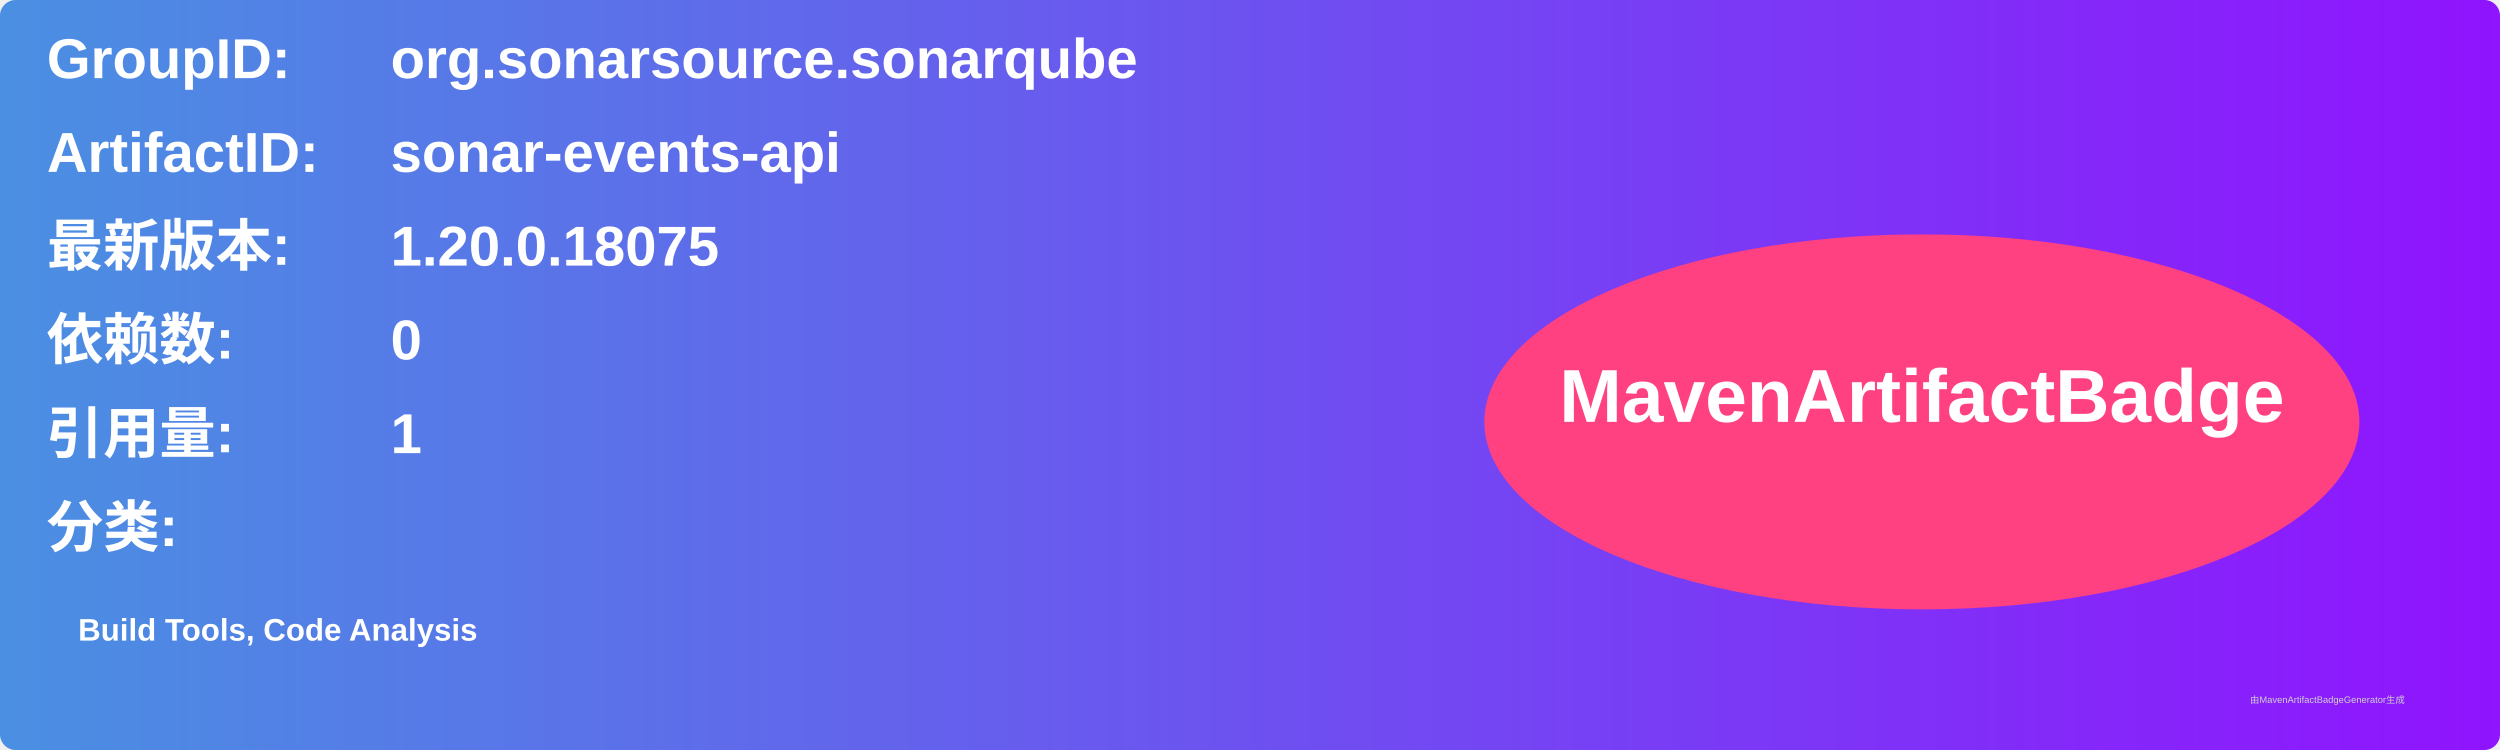
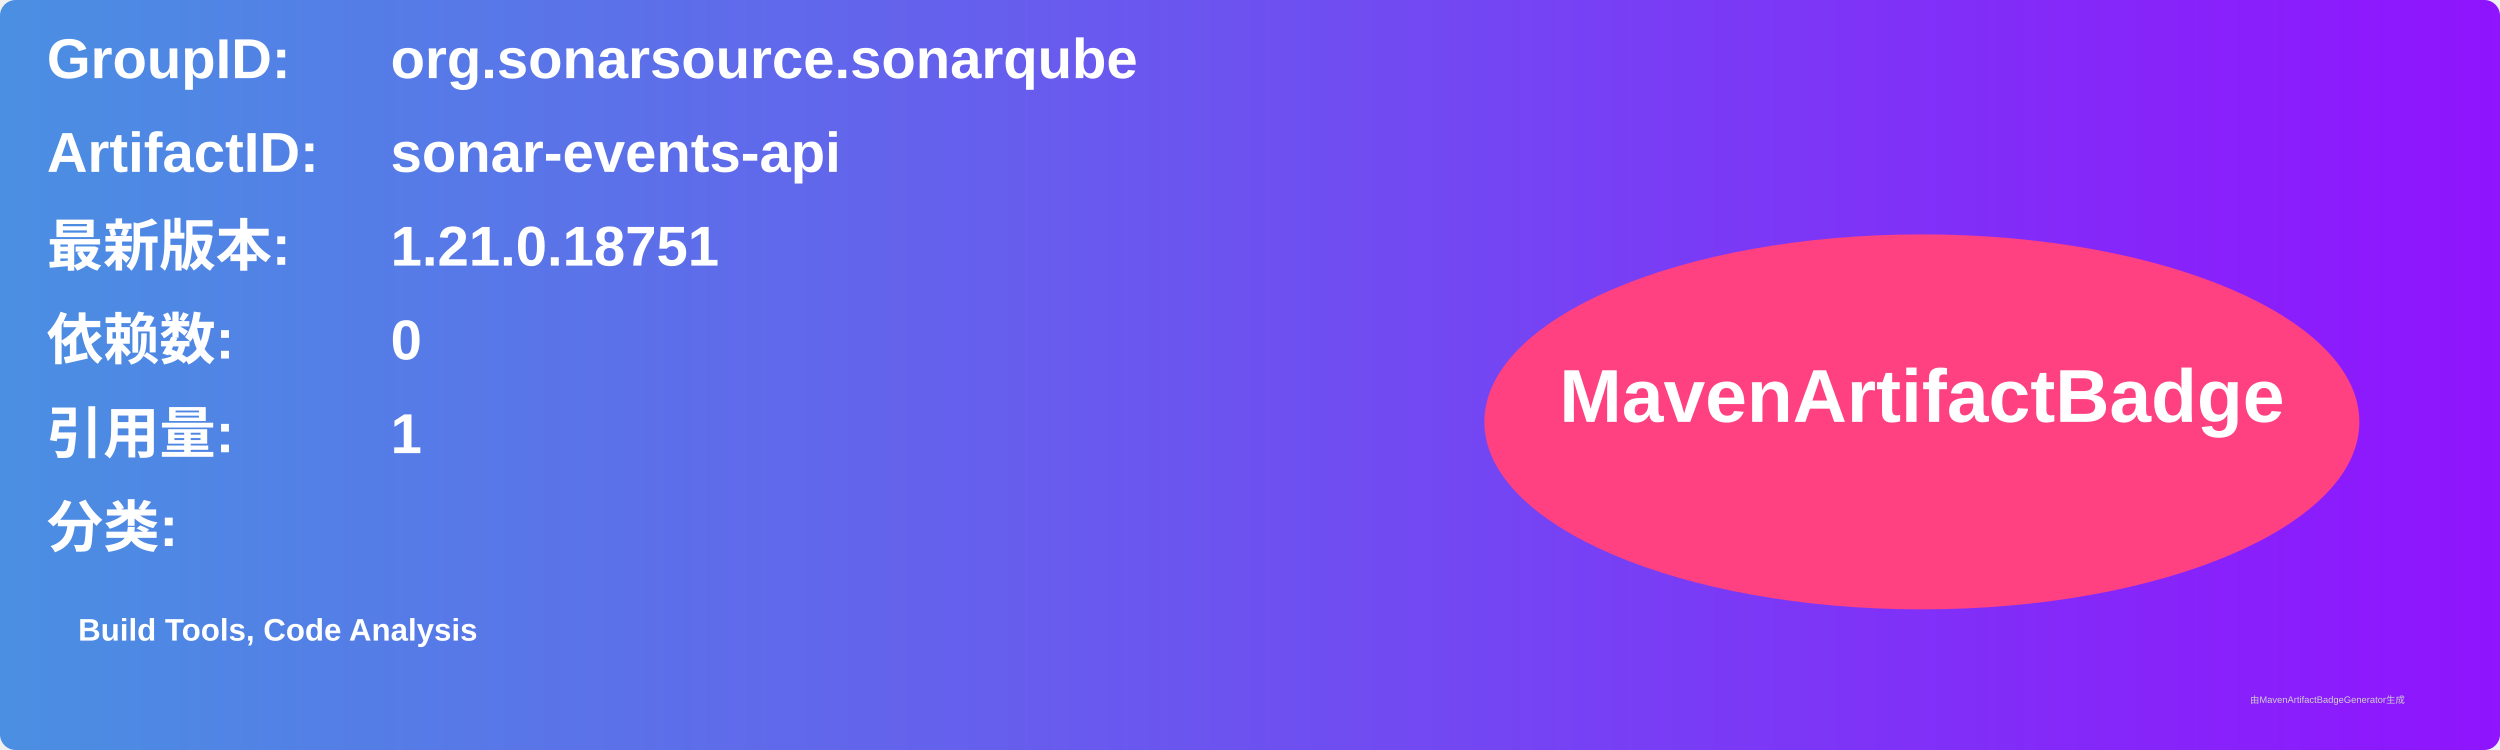
<svg xmlns="http://www.w3.org/2000/svg" width="800" height="240" viewBox="0 0 800 240">
  <linearGradient id="grad" x1="0%" y1="0%" x2="100%" y2="0%">
    <stop offset="0%" stop-color="#4a90e2" />
    <stop offset="100%" stop-color="#9013fe" />
  </linearGradient>
  <rect width="100%" height="100%" rx="5" ry="5" fill="url(#grad)" />
  <g transform="translate(15, 15)">
    <text x="0" y="10" font-family="Arial" font-size="18" fill="white" font-weight="bold" width="260">GroupID:</text>
    <text x="110" y="10" font-family="Arial" font-size="18" fill="white" font-weight="bold" width="460">org.sonarsource.sonarqube</text>
    <text x="0" y="40" font-family="Arial" font-size="18" fill="white" font-weight="bold" width="260">ArtifactID:</text>
    <text x="110" y="40" font-family="Arial" font-size="18" fill="white" font-weight="bold" width="460">sonar-events-api</text>
    <text x="0" y="70" font-family="Arial" font-size="18" fill="white" font-weight="bold">最新版本:</text>
    <text x="110" y="70" font-family="Arial" font-size="18" fill="white" font-weight="bold">
-       <tspan font-weight="bold">1.20.0.18075</tspan>
+       <tspan font-weight="bold">1.21.0.18751</tspan>
    </text>
    <text x="0" y="100" font-family="Arial" font-size="18" fill="white" font-weight="bold">依赖数: </text>
    <text x="110" y="100" font-family="Arial" font-size="18" fill="white">
      <tspan font-weight="bold">0</tspan>
    </text>
    <text x="0" y="130" font-family="Arial" font-size="18" fill="white" font-weight="bold">引用量: </text>
    <text x="110" y="130" font-family="Arial" font-size="18" fill="white">
      <tspan font-weight="bold">1</tspan>
    </text>
    <text x="0" y="160" font-family="Arial" font-size="18" fill="white" font-weight="bold">分类:</text>
    <text x="10" y="190" font-family="Arial" font-size="10" fill="white">
      <tspan font-weight="bold">Build Tools, Code Analysis</tspan>
    </text>
    <ellipse cx="600" cy="120" rx="140" ry="60" fill="#ff4081" />
    <text x="600" y="120" text-anchor="middle" font-family="Arial" font-size="24" fill="white" font-weight="bold">MavenArtifactBadge</text>
  </g>
  <text x="720" y="225" font-family="Arial" font-size="3" fill="#d0d0d0">由MavenArtifactBadgeGenerator生成</text>
</svg>
